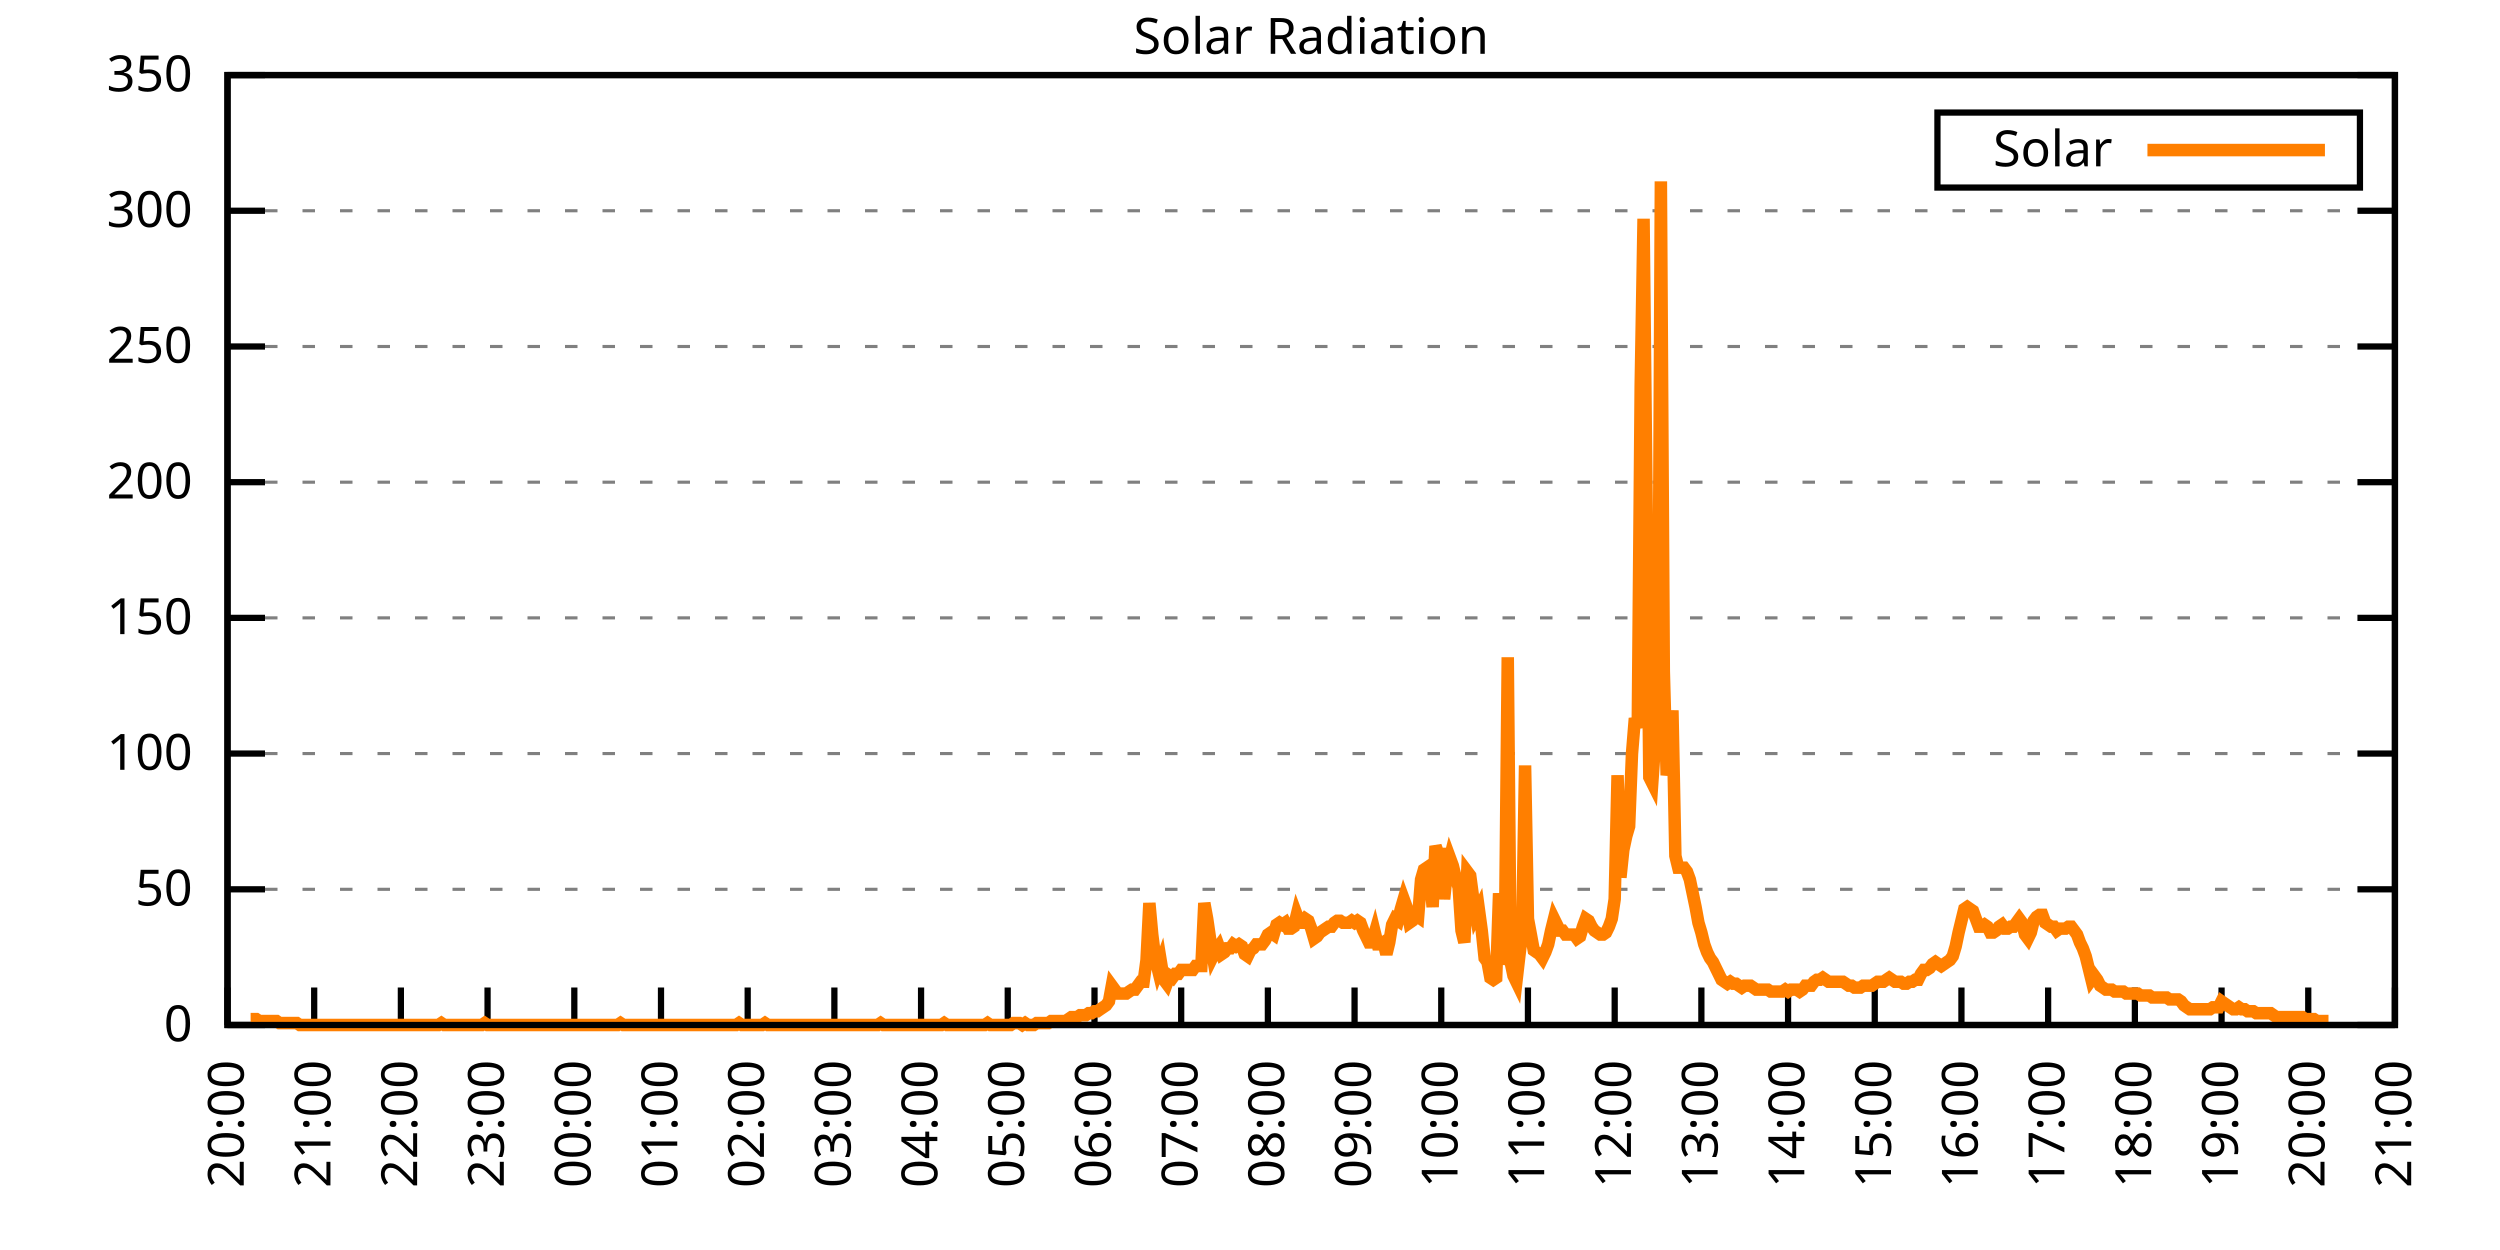
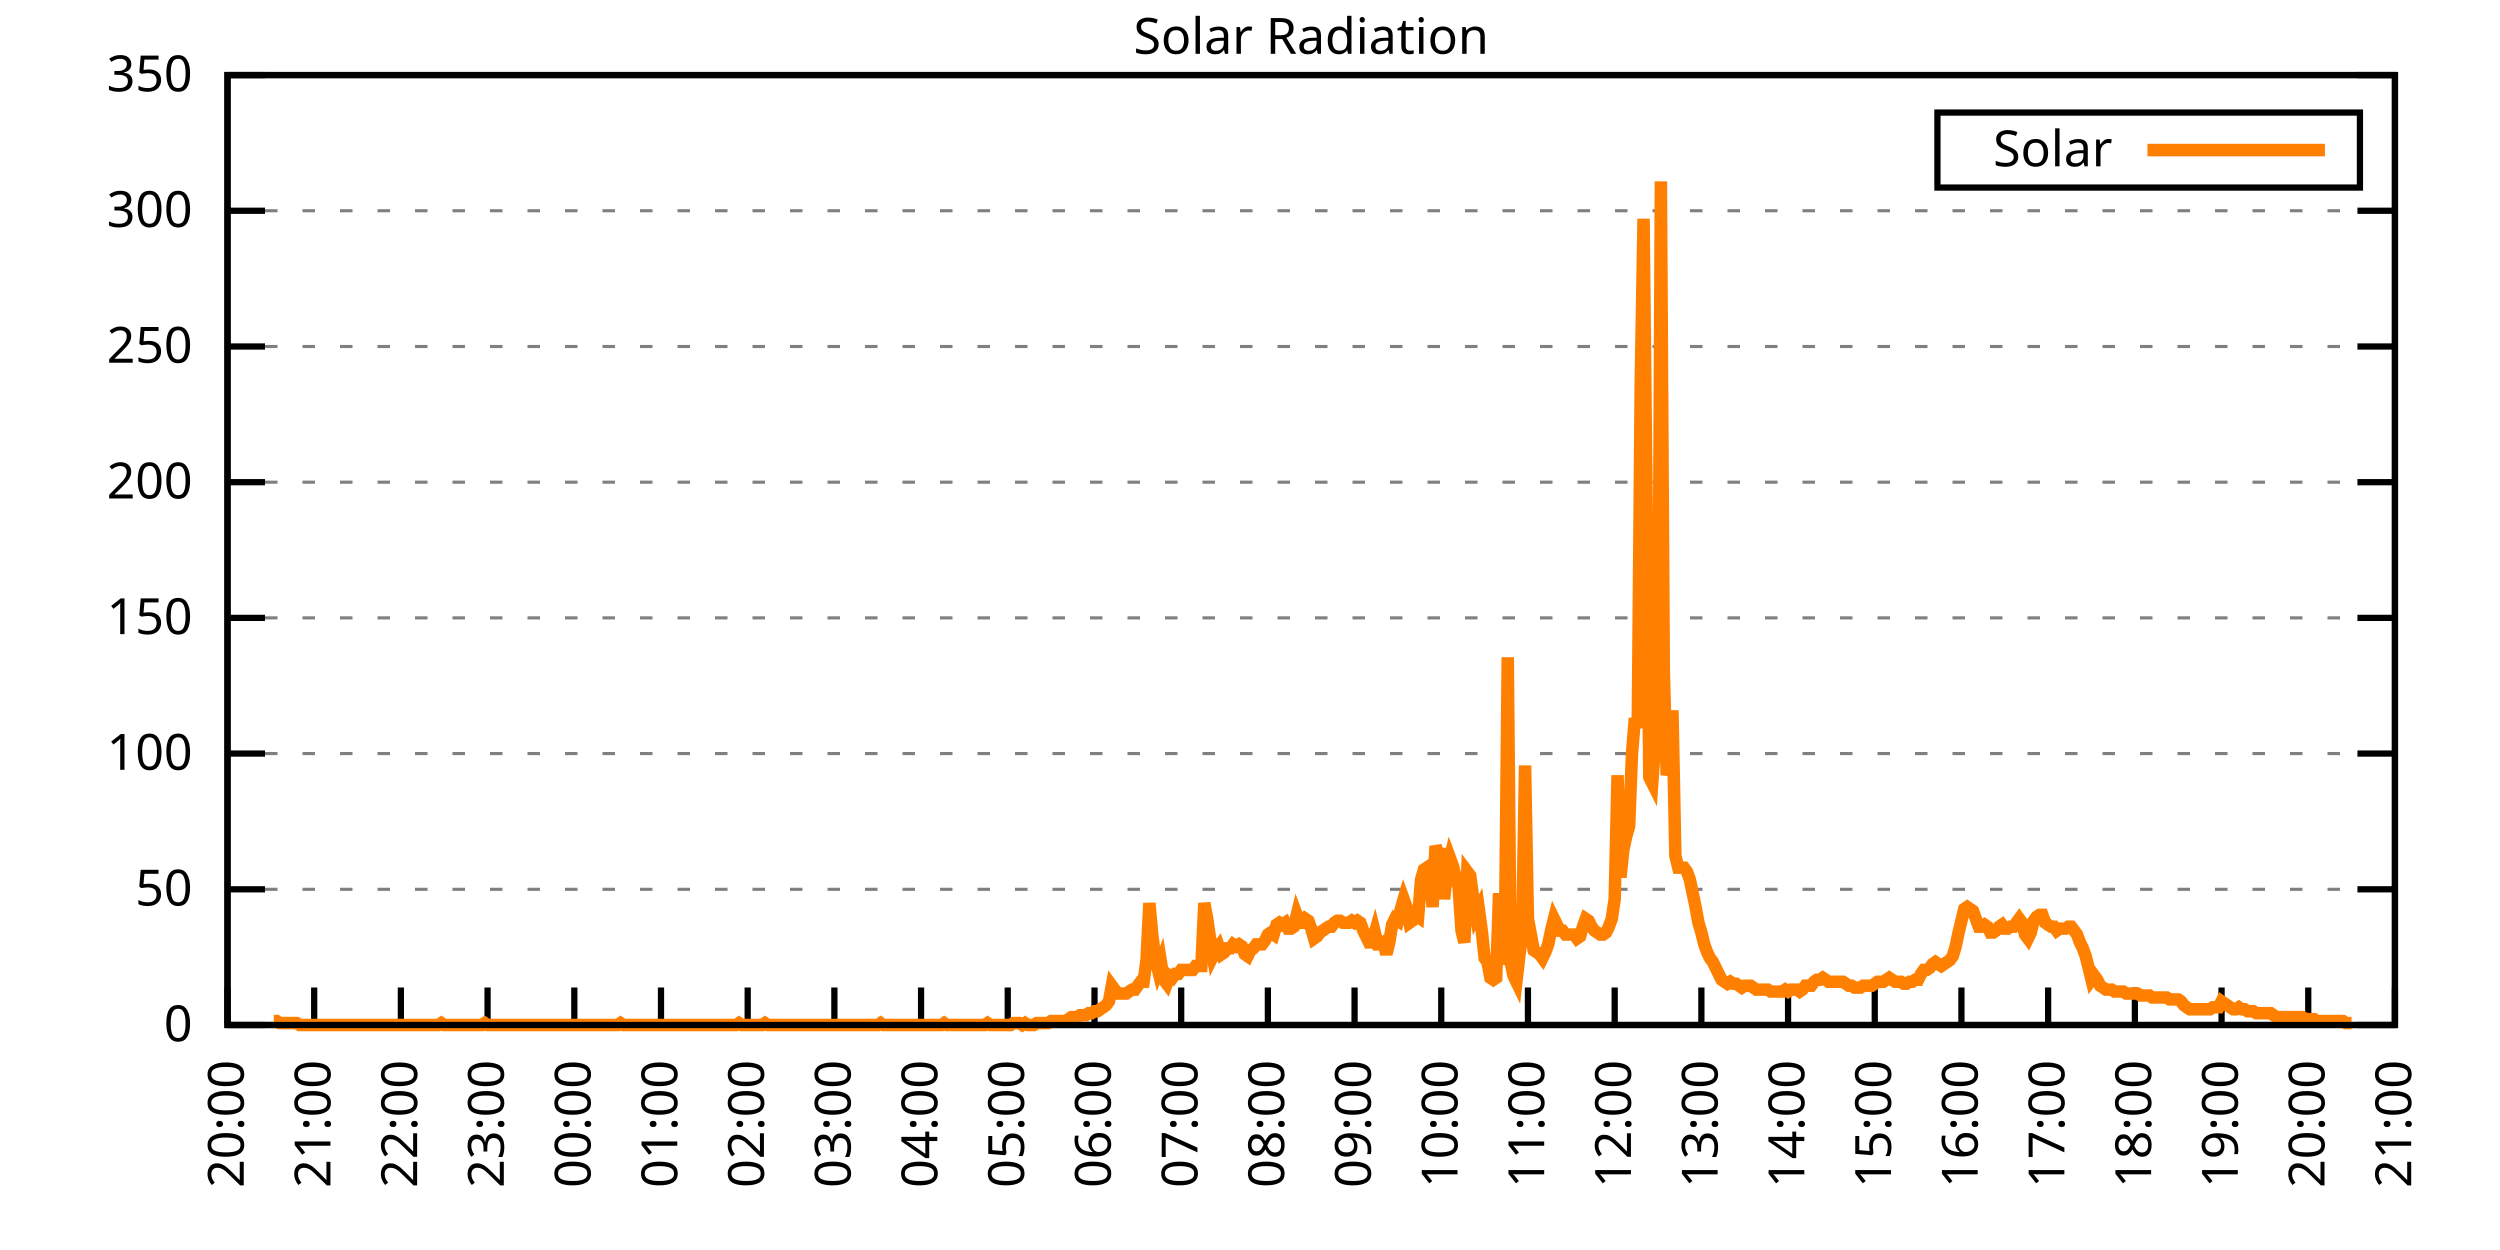
<svg xmlns="http://www.w3.org/2000/svg" xmlns:xlink="http://www.w3.org/1999/xlink" width="400" height="200" viewBox="0 0 400 200">
  <g id="gnuplot_canvas">
    <rect x="0" y="0" width="400" height="200" fill="none" />
    <defs>
      <circle id="gpDot" r="0.5" stroke-width="0.5" stroke="currentColor" />
      <path id="gpPt0" stroke-width="0.333" stroke="currentColor" d="M-1,0 h2 M0,-1 v2" />
      <path id="gpPt1" stroke-width="0.333" stroke="currentColor" d="M-1,-1 L1,1 M1,-1 L-1,1" />
      <path id="gpPt2" stroke-width="0.333" stroke="currentColor" d="M-1,0 L1,0 M0,-1 L0,1 M-1,-1 L1,1 M-1,1 L1,-1" />
      <rect id="gpPt3" stroke-width="0.333" stroke="currentColor" x="-1" y="-1" width="2" height="2" />
      <rect id="gpPt4" stroke-width="0.333" stroke="currentColor" fill="currentColor" x="-1" y="-1" width="2" height="2" />
      <circle id="gpPt5" stroke-width="0.333" stroke="currentColor" cx="0" cy="0" r="1" />
      <use xlink:href="#gpPt5" id="gpPt6" fill="currentColor" stroke="none" />
      <path id="gpPt7" stroke-width="0.333" stroke="currentColor" d="M0,-1.33 L-1.33,0.67 L1.33,0.67 z" />
      <use xlink:href="#gpPt7" id="gpPt8" fill="currentColor" stroke="none" />
      <use xlink:href="#gpPt7" id="gpPt9" stroke="currentColor" transform="rotate(180)" />
      <use xlink:href="#gpPt9" id="gpPt10" fill="currentColor" stroke="none" />
      <use xlink:href="#gpPt3" id="gpPt11" stroke="currentColor" transform="rotate(45)" />
      <use xlink:href="#gpPt11" id="gpPt12" fill="currentColor" stroke="none" />
      <path id="gpPt13" stroke-width="0.333" stroke="currentColor" d="M0,1.330 L1.265,0.411 L0.782,-1.067 L-0.782,-1.076 L-1.265,0.411 z" />
      <use xlink:href="#gpPt13" id="gpPt14" fill="currentColor" stroke="none" />
      <filter id="textbox" filterUnits="objectBoundingBox" x="0" y="0" height="1" width="1">
        <feFlood flood-color="white" flood-opacity="1" result="bgnd" />
        <feComposite in="SourceGraphic" in2="bgnd" operator="atop" />
      </filter>
      <filter id="greybox" filterUnits="objectBoundingBox" x="0" y="0" height="1" width="1">
        <feFlood flood-color="lightgrey" flood-opacity="1" result="grey" />
        <feComposite in="SourceGraphic" in2="grey" operator="atop" />
      </filter>
    </defs>
    <g fill="none" color="white" stroke="currentColor" stroke-width="1.00" stroke-linecap="butt" stroke-linejoin="miter">
</g>
    <g fill="none" color="black" stroke="currentColor" stroke-width="1.00" stroke-linecap="butt" stroke-linejoin="miter">
      <g stroke="none" shape-rendering="crispEdges">
        <polygon fill="rgb(255, 255, 255)" points="36.40,164.00 383.18,164.00 383.18,12.02 36.40,12.02 " />
      </g>
    </g>
    <g fill="none" color="black" stroke="currentColor" stroke-width="1.00" stroke-linecap="butt" stroke-linejoin="miter">
</g>
    <g fill="none" color="black" stroke="black" stroke-width="0.50" stroke-linecap="butt" stroke-linejoin="miter">
</g>
    <g fill="none" color="gray" stroke="currentColor" stroke-width="0.50" stroke-linecap="butt" stroke-linejoin="miter">
      <path stroke="gray" stroke-dasharray="2,4" class="gridline" d="M36.40,164.00 L383.19,164.00  " />
    </g>
    <g fill="none" color="gray" stroke="gray" stroke-width="1.00" stroke-linecap="butt" stroke-linejoin="miter">
</g>
    <g fill="none" color="black" stroke="currentColor" stroke-width="1.00" stroke-linecap="butt" stroke-linejoin="miter">
      <path stroke="black" d="M36.40,164.00 L42.40,164.00 M383.19,164.00 L377.19,164.00  " />
      <g transform="translate(30.80,166.60)" stroke="none" fill="black" font-family="Sans" font-size="8.00" text-anchor="end">
        <text>
          <tspan font-family="Sans"> 0</tspan>
        </text>
      </g>
    </g>
    <g fill="none" color="black" stroke="currentColor" stroke-width="1.00" stroke-linecap="butt" stroke-linejoin="miter">
</g>
    <g fill="none" color="black" stroke="black" stroke-width="0.50" stroke-linecap="butt" stroke-linejoin="miter">
</g>
    <g fill="none" color="gray" stroke="currentColor" stroke-width="0.50" stroke-linecap="butt" stroke-linejoin="miter">
      <path stroke="gray" stroke-dasharray="2,4" class="gridline" d="M36.40,142.29 L383.19,142.29  " />
    </g>
    <g fill="none" color="gray" stroke="gray" stroke-width="1.00" stroke-linecap="butt" stroke-linejoin="miter">
</g>
    <g fill="none" color="black" stroke="currentColor" stroke-width="1.00" stroke-linecap="butt" stroke-linejoin="miter">
      <path stroke="black" d="M36.40,142.29 L42.40,142.29 M383.19,142.29 L377.19,142.29  " />
      <g transform="translate(30.80,144.89)" stroke="none" fill="black" font-family="Sans" font-size="8.00" text-anchor="end">
        <text>
          <tspan font-family="Sans"> 50</tspan>
        </text>
      </g>
    </g>
    <g fill="none" color="black" stroke="currentColor" stroke-width="1.00" stroke-linecap="butt" stroke-linejoin="miter">
</g>
    <g fill="none" color="black" stroke="black" stroke-width="0.50" stroke-linecap="butt" stroke-linejoin="miter">
</g>
    <g fill="none" color="gray" stroke="currentColor" stroke-width="0.50" stroke-linecap="butt" stroke-linejoin="miter">
      <path stroke="gray" stroke-dasharray="2,4" class="gridline" d="M36.40,120.57 L383.19,120.57  " />
    </g>
    <g fill="none" color="gray" stroke="gray" stroke-width="1.00" stroke-linecap="butt" stroke-linejoin="miter">
</g>
    <g fill="none" color="black" stroke="currentColor" stroke-width="1.00" stroke-linecap="butt" stroke-linejoin="miter">
      <path stroke="black" d="M36.40,120.57 L42.40,120.57 M383.19,120.57 L377.19,120.57  " />
      <g transform="translate(30.80,123.17)" stroke="none" fill="black" font-family="Sans" font-size="8.00" text-anchor="end">
        <text>
          <tspan font-family="Sans"> 100</tspan>
        </text>
      </g>
    </g>
    <g fill="none" color="black" stroke="currentColor" stroke-width="1.00" stroke-linecap="butt" stroke-linejoin="miter">
</g>
    <g fill="none" color="black" stroke="black" stroke-width="0.50" stroke-linecap="butt" stroke-linejoin="miter">
</g>
    <g fill="none" color="gray" stroke="currentColor" stroke-width="0.50" stroke-linecap="butt" stroke-linejoin="miter">
      <path stroke="gray" stroke-dasharray="2,4" class="gridline" d="M36.40,98.86 L383.19,98.86  " />
    </g>
    <g fill="none" color="gray" stroke="gray" stroke-width="1.00" stroke-linecap="butt" stroke-linejoin="miter">
</g>
    <g fill="none" color="black" stroke="currentColor" stroke-width="1.00" stroke-linecap="butt" stroke-linejoin="miter">
      <path stroke="black" d="M36.40,98.86 L42.40,98.86 M383.19,98.86 L377.19,98.86  " />
      <g transform="translate(30.80,101.46)" stroke="none" fill="black" font-family="Sans" font-size="8.00" text-anchor="end">
        <text>
          <tspan font-family="Sans"> 150</tspan>
        </text>
      </g>
    </g>
    <g fill="none" color="black" stroke="currentColor" stroke-width="1.00" stroke-linecap="butt" stroke-linejoin="miter">
</g>
    <g fill="none" color="black" stroke="black" stroke-width="0.50" stroke-linecap="butt" stroke-linejoin="miter">
</g>
    <g fill="none" color="gray" stroke="currentColor" stroke-width="0.50" stroke-linecap="butt" stroke-linejoin="miter">
      <path stroke="gray" stroke-dasharray="2,4" class="gridline" d="M36.40,77.15 L383.19,77.15  " />
    </g>
    <g fill="none" color="gray" stroke="gray" stroke-width="1.00" stroke-linecap="butt" stroke-linejoin="miter">
</g>
    <g fill="none" color="black" stroke="currentColor" stroke-width="1.00" stroke-linecap="butt" stroke-linejoin="miter">
      <path stroke="black" d="M36.40,77.15 L42.40,77.15 M383.19,77.15 L377.19,77.15  " />
      <g transform="translate(30.80,79.75)" stroke="none" fill="black" font-family="Sans" font-size="8.00" text-anchor="end">
        <text>
          <tspan font-family="Sans"> 200</tspan>
        </text>
      </g>
    </g>
    <g fill="none" color="black" stroke="currentColor" stroke-width="1.00" stroke-linecap="butt" stroke-linejoin="miter">
</g>
    <g fill="none" color="black" stroke="black" stroke-width="0.50" stroke-linecap="butt" stroke-linejoin="miter">
</g>
    <g fill="none" color="gray" stroke="currentColor" stroke-width="0.50" stroke-linecap="butt" stroke-linejoin="miter">
      <path stroke="gray" stroke-dasharray="2,4" class="gridline" d="M36.40,55.44 L383.19,55.44  " />
    </g>
    <g fill="none" color="gray" stroke="gray" stroke-width="1.00" stroke-linecap="butt" stroke-linejoin="miter">
</g>
    <g fill="none" color="black" stroke="currentColor" stroke-width="1.00" stroke-linecap="butt" stroke-linejoin="miter">
      <path stroke="black" d="M36.40,55.44 L42.40,55.44 M383.19,55.44 L377.19,55.44  " />
      <g transform="translate(30.80,58.04)" stroke="none" fill="black" font-family="Sans" font-size="8.00" text-anchor="end">
        <text>
          <tspan font-family="Sans"> 250</tspan>
        </text>
      </g>
    </g>
    <g fill="none" color="black" stroke="currentColor" stroke-width="1.00" stroke-linecap="butt" stroke-linejoin="miter">
</g>
    <g fill="none" color="black" stroke="black" stroke-width="0.50" stroke-linecap="butt" stroke-linejoin="miter">
</g>
    <g fill="none" color="gray" stroke="currentColor" stroke-width="0.50" stroke-linecap="butt" stroke-linejoin="miter">
      <path stroke="gray" stroke-dasharray="2,4" class="gridline" d="M36.40,33.72 L383.19,33.72  " />
    </g>
    <g fill="none" color="gray" stroke="gray" stroke-width="1.00" stroke-linecap="butt" stroke-linejoin="miter">
</g>
    <g fill="none" color="black" stroke="currentColor" stroke-width="1.00" stroke-linecap="butt" stroke-linejoin="miter">
      <path stroke="black" d="M36.40,33.72 L42.40,33.72 M383.19,33.72 L377.19,33.72  " />
      <g transform="translate(30.80,36.32)" stroke="none" fill="black" font-family="Sans" font-size="8.00" text-anchor="end">
        <text>
          <tspan font-family="Sans"> 300</tspan>
        </text>
      </g>
    </g>
    <g fill="none" color="black" stroke="currentColor" stroke-width="1.00" stroke-linecap="butt" stroke-linejoin="miter">
</g>
    <g fill="none" color="black" stroke="black" stroke-width="0.50" stroke-linecap="butt" stroke-linejoin="miter">
</g>
    <g fill="none" color="gray" stroke="currentColor" stroke-width="0.50" stroke-linecap="butt" stroke-linejoin="miter">
      <path stroke="gray" stroke-dasharray="2,4" class="gridline" d="M36.40,12.01 L383.19,12.01  " />
    </g>
    <g fill="none" color="gray" stroke="gray" stroke-width="1.00" stroke-linecap="butt" stroke-linejoin="miter">
</g>
    <g fill="none" color="black" stroke="currentColor" stroke-width="1.00" stroke-linecap="butt" stroke-linejoin="miter">
      <path stroke="black" d="M36.40,12.01 L42.40,12.01 M383.19,12.01 L377.19,12.01  " />
      <g transform="translate(30.80,14.61)" stroke="none" fill="black" font-family="Sans" font-size="8.00" text-anchor="end">
        <text>
          <tspan font-family="Sans"> 350</tspan>
        </text>
      </g>
    </g>
    <g fill="none" color="black" stroke="currentColor" stroke-width="1.00" stroke-linecap="butt" stroke-linejoin="miter">
      <path stroke="black" d="M36.40,164.00 L36.40,158.00  " />
      <g transform="translate(39.00,169.60) rotate(270.00)" stroke="none" fill="black" font-family="Sans" font-size="8.00" text-anchor="end">
        <text>
          <tspan font-family="Sans">20:00</tspan>
        </text>
      </g>
    </g>
    <g fill="none" color="black" stroke="currentColor" stroke-width="1.00" stroke-linecap="butt" stroke-linejoin="miter">
      <path stroke="black" d="M50.27,164.00 L50.27,158.00  " />
      <g transform="translate(52.87,169.60) rotate(270.00)" stroke="none" fill="black" font-family="Sans" font-size="8.00" text-anchor="end">
        <text>
          <tspan font-family="Sans">21:00</tspan>
        </text>
      </g>
    </g>
    <g fill="none" color="black" stroke="currentColor" stroke-width="1.00" stroke-linecap="butt" stroke-linejoin="miter">
      <path stroke="black" d="M64.14,164.00 L64.14,158.00  " />
      <g transform="translate(66.74,169.60) rotate(270.00)" stroke="none" fill="black" font-family="Sans" font-size="8.00" text-anchor="end">
        <text>
          <tspan font-family="Sans">22:00</tspan>
        </text>
      </g>
    </g>
    <g fill="none" color="black" stroke="currentColor" stroke-width="1.00" stroke-linecap="butt" stroke-linejoin="miter">
      <path stroke="black" d="M78.01,164.00 L78.01,158.00  " />
      <g transform="translate(80.61,169.60) rotate(270.00)" stroke="none" fill="black" font-family="Sans" font-size="8.00" text-anchor="end">
        <text>
          <tspan font-family="Sans">23:00</tspan>
        </text>
      </g>
    </g>
    <g fill="none" color="black" stroke="currentColor" stroke-width="1.00" stroke-linecap="butt" stroke-linejoin="miter">
      <path stroke="black" d="M91.89,164.00 L91.89,158.00  " />
      <g transform="translate(94.49,169.60) rotate(270.00)" stroke="none" fill="black" font-family="Sans" font-size="8.00" text-anchor="end">
        <text>
          <tspan font-family="Sans">00:00</tspan>
        </text>
      </g>
    </g>
    <g fill="none" color="black" stroke="currentColor" stroke-width="1.00" stroke-linecap="butt" stroke-linejoin="miter">
      <path stroke="black" d="M105.76,164.00 L105.76,158.00  " />
      <g transform="translate(108.36,169.60) rotate(270.00)" stroke="none" fill="black" font-family="Sans" font-size="8.00" text-anchor="end">
        <text>
          <tspan font-family="Sans">01:00</tspan>
        </text>
      </g>
    </g>
    <g fill="none" color="black" stroke="currentColor" stroke-width="1.00" stroke-linecap="butt" stroke-linejoin="miter">
      <path stroke="black" d="M119.63,164.00 L119.63,158.00  " />
      <g transform="translate(122.23,169.60) rotate(270.00)" stroke="none" fill="black" font-family="Sans" font-size="8.00" text-anchor="end">
        <text>
          <tspan font-family="Sans">02:00</tspan>
        </text>
      </g>
    </g>
    <g fill="none" color="black" stroke="currentColor" stroke-width="1.00" stroke-linecap="butt" stroke-linejoin="miter">
      <path stroke="black" d="M133.50,164.00 L133.50,158.00  " />
      <g transform="translate(136.10,169.60) rotate(270.00)" stroke="none" fill="black" font-family="Sans" font-size="8.00" text-anchor="end">
        <text>
          <tspan font-family="Sans">03:00</tspan>
        </text>
      </g>
    </g>
    <g fill="none" color="black" stroke="currentColor" stroke-width="1.00" stroke-linecap="butt" stroke-linejoin="miter">
      <path stroke="black" d="M147.37,164.00 L147.37,158.00  " />
      <g transform="translate(149.97,169.60) rotate(270.00)" stroke="none" fill="black" font-family="Sans" font-size="8.00" text-anchor="end">
        <text>
          <tspan font-family="Sans">04:00</tspan>
        </text>
      </g>
    </g>
    <g fill="none" color="black" stroke="currentColor" stroke-width="1.00" stroke-linecap="butt" stroke-linejoin="miter">
      <path stroke="black" d="M161.24,164.00 L161.24,158.00  " />
      <g transform="translate(163.84,169.60) rotate(270.00)" stroke="none" fill="black" font-family="Sans" font-size="8.00" text-anchor="end">
        <text>
          <tspan font-family="Sans">05:00</tspan>
        </text>
      </g>
    </g>
    <g fill="none" color="black" stroke="currentColor" stroke-width="1.00" stroke-linecap="butt" stroke-linejoin="miter">
      <path stroke="black" d="M175.12,164.00 L175.12,158.00  " />
      <g transform="translate(177.72,169.60) rotate(270.00)" stroke="none" fill="black" font-family="Sans" font-size="8.00" text-anchor="end">
        <text>
          <tspan font-family="Sans">06:00</tspan>
        </text>
      </g>
    </g>
    <g fill="none" color="black" stroke="currentColor" stroke-width="1.00" stroke-linecap="butt" stroke-linejoin="miter">
      <path stroke="black" d="M188.99,164.00 L188.99,158.00  " />
      <g transform="translate(191.59,169.60) rotate(270.00)" stroke="none" fill="black" font-family="Sans" font-size="8.00" text-anchor="end">
        <text>
          <tspan font-family="Sans">07:00</tspan>
        </text>
      </g>
    </g>
    <g fill="none" color="black" stroke="currentColor" stroke-width="1.00" stroke-linecap="butt" stroke-linejoin="miter">
      <path stroke="black" d="M202.86,164.00 L202.86,158.00  " />
      <g transform="translate(205.46,169.60) rotate(270.00)" stroke="none" fill="black" font-family="Sans" font-size="8.00" text-anchor="end">
        <text>
          <tspan font-family="Sans">08:00</tspan>
        </text>
      </g>
    </g>
    <g fill="none" color="black" stroke="currentColor" stroke-width="1.00" stroke-linecap="butt" stroke-linejoin="miter">
      <path stroke="black" d="M216.73,164.00 L216.73,158.00  " />
      <g transform="translate(219.33,169.60) rotate(270.00)" stroke="none" fill="black" font-family="Sans" font-size="8.00" text-anchor="end">
        <text>
          <tspan font-family="Sans">09:00</tspan>
        </text>
      </g>
    </g>
    <g fill="none" color="black" stroke="currentColor" stroke-width="1.00" stroke-linecap="butt" stroke-linejoin="miter">
      <path stroke="black" d="M230.60,164.00 L230.60,158.00  " />
      <g transform="translate(233.20,169.60) rotate(270.00)" stroke="none" fill="black" font-family="Sans" font-size="8.00" text-anchor="end">
        <text>
          <tspan font-family="Sans">10:00</tspan>
        </text>
      </g>
    </g>
    <g fill="none" color="black" stroke="currentColor" stroke-width="1.00" stroke-linecap="butt" stroke-linejoin="miter">
      <path stroke="black" d="M244.47,164.00 L244.47,158.00  " />
      <g transform="translate(247.07,169.60) rotate(270.00)" stroke="none" fill="black" font-family="Sans" font-size="8.00" text-anchor="end">
        <text>
          <tspan font-family="Sans">11:00</tspan>
        </text>
      </g>
    </g>
    <g fill="none" color="black" stroke="currentColor" stroke-width="1.00" stroke-linecap="butt" stroke-linejoin="miter">
      <path stroke="black" d="M258.35,164.00 L258.35,158.00  " />
      <g transform="translate(260.95,169.60) rotate(270.00)" stroke="none" fill="black" font-family="Sans" font-size="8.00" text-anchor="end">
        <text>
          <tspan font-family="Sans">12:00</tspan>
        </text>
      </g>
    </g>
    <g fill="none" color="black" stroke="currentColor" stroke-width="1.00" stroke-linecap="butt" stroke-linejoin="miter">
      <path stroke="black" d="M272.22,164.00 L272.22,158.00  " />
      <g transform="translate(274.82,169.60) rotate(270.00)" stroke="none" fill="black" font-family="Sans" font-size="8.00" text-anchor="end">
        <text>
          <tspan font-family="Sans">13:00</tspan>
        </text>
      </g>
    </g>
    <g fill="none" color="black" stroke="currentColor" stroke-width="1.00" stroke-linecap="butt" stroke-linejoin="miter">
      <path stroke="black" d="M286.09,164.00 L286.09,158.00  " />
      <g transform="translate(288.69,169.60) rotate(270.00)" stroke="none" fill="black" font-family="Sans" font-size="8.00" text-anchor="end">
        <text>
          <tspan font-family="Sans">14:00</tspan>
        </text>
      </g>
    </g>
    <g fill="none" color="black" stroke="currentColor" stroke-width="1.00" stroke-linecap="butt" stroke-linejoin="miter">
      <path stroke="black" d="M299.96,164.00 L299.96,158.00  " />
      <g transform="translate(302.56,169.60) rotate(270.00)" stroke="none" fill="black" font-family="Sans" font-size="8.00" text-anchor="end">
        <text>
          <tspan font-family="Sans">15:00</tspan>
        </text>
      </g>
    </g>
    <g fill="none" color="black" stroke="currentColor" stroke-width="1.00" stroke-linecap="butt" stroke-linejoin="miter">
      <path stroke="black" d="M313.83,164.00 L313.83,158.00  " />
      <g transform="translate(316.43,169.60) rotate(270.00)" stroke="none" fill="black" font-family="Sans" font-size="8.00" text-anchor="end">
        <text>
          <tspan font-family="Sans">16:00</tspan>
        </text>
      </g>
    </g>
    <g fill="none" color="black" stroke="currentColor" stroke-width="1.00" stroke-linecap="butt" stroke-linejoin="miter">
      <path stroke="black" d="M327.70,164.00 L327.70,158.00  " />
      <g transform="translate(330.30,169.60) rotate(270.00)" stroke="none" fill="black" font-family="Sans" font-size="8.00" text-anchor="end">
        <text>
          <tspan font-family="Sans">17:00</tspan>
        </text>
      </g>
    </g>
    <g fill="none" color="black" stroke="currentColor" stroke-width="1.00" stroke-linecap="butt" stroke-linejoin="miter">
      <path stroke="black" d="M341.58,164.00 L341.58,158.00  " />
      <g transform="translate(344.18,169.60) rotate(270.00)" stroke="none" fill="black" font-family="Sans" font-size="8.00" text-anchor="end">
        <text>
          <tspan font-family="Sans">18:00</tspan>
        </text>
      </g>
    </g>
    <g fill="none" color="black" stroke="currentColor" stroke-width="1.00" stroke-linecap="butt" stroke-linejoin="miter">
      <path stroke="black" d="M355.45,164.00 L355.45,158.00  " />
      <g transform="translate(358.05,169.60) rotate(270.00)" stroke="none" fill="black" font-family="Sans" font-size="8.00" text-anchor="end">
        <text>
          <tspan font-family="Sans">19:00</tspan>
        </text>
      </g>
    </g>
    <g fill="none" color="black" stroke="currentColor" stroke-width="1.00" stroke-linecap="butt" stroke-linejoin="miter">
      <path stroke="black" d="M369.32,164.00 L369.32,158.00  " />
      <g transform="translate(371.92,169.60) rotate(270.00)" stroke="none" fill="black" font-family="Sans" font-size="8.00" text-anchor="end">
        <text>
          <tspan font-family="Sans">20:00</tspan>
        </text>
      </g>
    </g>
    <g fill="none" color="black" stroke="currentColor" stroke-width="1.00" stroke-linecap="butt" stroke-linejoin="miter">
      <path stroke="black" d="M383.19,164.00 L383.19,158.00  " />
      <g transform="translate(385.79,169.60) rotate(270.00)" stroke="none" fill="black" font-family="Sans" font-size="8.00" text-anchor="end">
        <text>
          <tspan font-family="Sans">21:00</tspan>
        </text>
      </g>
    </g>
    <g fill="none" color="black" stroke="currentColor" stroke-width="1.00" stroke-linecap="butt" stroke-linejoin="miter">
</g>
    <g fill="none" color="black" stroke="currentColor" stroke-width="1.00" stroke-linecap="butt" stroke-linejoin="miter">
      <path stroke="black" d="M36.40,12.01 L36.40,164.00 L383.19,164.00 L383.19,12.01 L36.40,12.01 Z  " />
    </g>
    <g fill="none" color="black" stroke="currentColor" stroke-width="1.00" stroke-linecap="butt" stroke-linejoin="miter">
</g>
    <g fill="none" color="black" stroke="currentColor" stroke-width="1.00" stroke-linecap="butt" stroke-linejoin="miter">
      <path stroke="black" d="M309.99,30.01 L309.99,18.01 L377.59,18.01 L377.59,30.01 L309.99,30.01 Z  " />
    </g>
    <g id="Solar_Radiation_plot_1">
      <g fill="none" color="white" stroke="black" stroke-width="2.00" stroke-linecap="butt" stroke-linejoin="miter">
</g>
      <g fill="none" color="black" stroke="currentColor" stroke-width="2.00" stroke-linecap="butt" stroke-linejoin="miter">
        <g transform="translate(337.99,26.61)" stroke="none" fill="black" font-family="Sans" font-size="8.00" text-anchor="end">
          <text>
            <tspan font-family="Sans">Solar</tspan>
          </text>
        </g>
      </g>
      <g fill="none" color="black" stroke="currentColor" stroke-width="2.00" stroke-linecap="butt" stroke-linejoin="miter">
-         <path stroke="rgb(255, 127,   0)" d="M343.59,24.01 L371.99,24.01 M40.10,163.06 L40.56,163.06 L41.02,163.06 L41.49,163.37 L41.95,163.37 L42.41,163.37   L42.87,163.37 L43.34,163.37 L43.80,163.37 L44.26,163.37 L44.72,163.69 L45.19,163.69 L45.65,163.69 L46.11,163.69   L46.57,163.69 L47.03,163.69 L47.50,163.69 L47.96,164.00 L48.42,164.00 L48.88,164.00 L49.35,164.00 L49.81,164.00   L50.27,164.00 L50.73,164.00 L51.20,164.00 L51.66,164.00 L52.12,164.00 L52.58,164.00 L53.05,164.00 L53.51,164.00   L53.97,164.00 L54.43,164.00 L54.90,164.00 L55.36,164.00 L55.82,164.00 L56.28,164.00 L56.75,164.00 L57.21,164.00   L57.67,164.00 L58.13,164.00 L58.59,164.00 L59.06,164.00 L59.52,164.00 L59.98,164.00 L60.44,164.00 L60.91,164.00   L61.37,164.00 L61.83,164.00 L62.29,164.00 L62.76,164.00 L63.22,164.00 L63.68,164.00 L64.14,164.00 L64.61,164.00   L65.07,164.00 L65.53,164.00 L65.99,164.00 L66.46,164.00 L66.92,164.00 L67.38,164.00 L67.84,164.00 L68.30,164.00   L68.77,164.00 L69.23,164.00 L69.69,164.00 L70.15,164.00 L70.62,163.69 L71.08,164.00 L71.54,164.00 L72.00,164.00   L72.47,164.00 L72.93,164.00 L73.39,164.00 L73.85,164.00 L74.32,164.00 L74.78,164.00 L75.24,164.00 L75.70,164.00   L76.17,164.00 L76.63,164.00 L77.09,164.00 L77.55,163.69 L78.01,164.00 L78.48,164.00 L78.94,164.00 L79.40,164.00   L79.86,164.00 L80.33,164.00 L80.79,164.00 L81.25,164.00 L81.71,164.00 L82.18,164.00 L82.64,164.00 L83.10,164.00   L83.56,164.00 L84.03,164.00 L84.49,164.00 L84.95,164.00 L85.41,164.00 L85.88,164.00 L86.34,164.00 L86.80,164.00   L87.26,164.00 L87.72,164.00 L88.19,164.00 L88.65,164.00 L89.11,164.00 L89.57,164.00 L90.04,164.00 L90.50,164.00   L90.96,164.00 L91.42,164.00 L91.89,164.00 L92.35,164.00 L92.81,164.00 L93.27,164.00 L93.74,164.00 L94.20,164.00   L94.66,164.00 L95.12,164.00 L95.59,164.00 L96.05,164.00 L96.51,164.00 L96.97,164.00 L97.44,164.00 L97.90,164.00   L98.36,164.00 L98.82,164.00 L99.28,163.69 L99.75,164.00 L100.21,164.00 L100.67,164.00 L101.13,164.00 L101.60,164.00   L102.06,164.00 L102.52,164.00 L102.98,164.00 L103.45,164.00 L103.91,164.00 L104.37,164.00 L104.83,164.00 L105.30,164.00   L105.76,164.00 L106.22,164.00 L106.68,164.00 L107.15,164.00 L107.61,164.00 L108.07,164.00 L108.53,164.00 L108.99,164.00   L109.46,164.00 L109.92,164.00 L110.38,164.00 L110.84,164.00 L111.31,164.00 L111.77,164.00 L112.23,164.00 L112.69,164.00   L113.16,164.00 L113.62,164.00 L114.08,164.00 L114.54,164.00 L115.01,164.00 L115.47,164.00 L115.93,164.00 L116.39,164.00   L116.86,164.00 L117.32,164.00 L117.78,164.00 L118.24,163.69 L118.70,164.00 L119.17,164.00 L119.63,164.00 L120.09,164.00   L120.55,164.00 L121.02,164.00 L121.48,164.00 L121.94,164.00 L122.40,163.69 L122.87,164.00 L123.33,164.00 L123.79,164.00   L124.25,164.00 L124.72,164.00 L125.18,164.00 L125.64,164.00 L126.10,164.00 L126.57,164.00 L127.03,164.00 L127.49,164.00   L127.95,164.00 L128.41,164.00 L128.88,164.00 L129.34,164.00 L129.80,164.00 L130.26,164.00 L130.73,164.00 L131.19,164.00   L131.65,164.00 L132.11,164.00 L132.58,164.00 L133.04,164.00 L133.50,164.00 L133.96,164.00 L134.43,164.00 L134.89,164.00   L135.35,164.00 L135.81,164.00 L136.28,164.00 L136.74,164.00 L137.20,164.00 L137.66,164.00 L138.13,164.00 L138.59,164.00   L139.05,164.00 L139.51,164.00 L139.97,164.00 L140.44,164.00 L140.90,163.69 L141.36,164.00 L141.82,164.00 L142.29,164.00   L142.75,164.00 L143.21,164.00 L143.67,164.00 L144.14,164.00 L144.60,164.00 L145.06,164.00 L145.52,164.00 L145.99,164.00   L146.45,164.00 L146.91,164.00 L147.37,164.00 L147.84,164.00 L148.30,164.00 L148.76,164.00 L149.22,164.00 L149.68,164.00   L150.15,164.00 L150.61,164.00 L151.07,163.69 L151.53,164.00 L152.00,164.00 L152.46,164.00 L152.92,164.00 L153.38,164.00   L153.85,164.00 L154.31,164.00 L154.77,164.00 L155.23,164.00 L155.70,164.00 L156.16,164.00 L156.62,164.00 L157.08,164.00   L157.55,164.00 L158.01,163.69 L158.47,164.00 L158.93,164.00 L159.39,164.00 L159.86,164.00 L160.32,164.00 L160.78,164.00   L161.24,164.00 L161.71,164.00 L162.17,163.69 L162.63,163.69 L163.09,163.69 L163.56,164.00 L164.02,163.69 L164.48,164.00   L164.94,164.00 L165.41,164.00 L165.87,163.69 L166.33,163.69 L166.79,163.69 L167.26,163.69 L167.72,163.69 L168.18,163.37   L168.64,163.37 L169.10,163.37 L169.57,163.37 L170.03,163.37 L170.49,163.37 L170.95,163.06 L171.42,162.74 L171.88,162.74   L172.34,162.74 L172.80,162.43 L173.27,162.43 L173.73,162.43 L174.19,162.11 L174.65,162.11 L175.12,161.80 L175.58,161.80   L176.04,161.48 L176.50,161.17 L176.97,160.85 L177.43,160.22 L177.89,157.71 L178.35,158.34 L178.82,158.97 L179.28,158.97   L179.74,158.97 L180.20,158.97 L180.66,158.65 L181.13,158.34 L181.59,158.34 L182.05,157.71 L182.51,157.08 L182.98,157.08   L183.44,153.62 L183.90,144.49 L184.36,149.53 L184.83,153.30 L185.29,155.19 L185.75,153.93 L186.21,156.76 L186.68,157.39   L187.14,156.13 L187.60,156.45 L188.06,155.82 L188.53,155.82 L188.99,155.19 L189.45,155.19 L189.91,155.19 L190.37,155.19   L190.84,155.19 L191.30,154.56 L191.76,154.56 L192.22,154.56 L192.69,144.49 L193.15,147.01 L193.61,150.16 L194.07,152.99   L194.54,152.04 L195.00,151.41 L195.46,152.67 L195.92,152.36 L196.39,151.73 L196.85,151.73 L197.31,151.10 L197.77,151.41   L198.24,151.10 L198.70,151.41 L199.16,152.67 L199.62,152.99 L200.08,152.04 L200.55,151.73 L201.01,151.10 L201.47,151.10   L201.93,151.10 L202.40,150.47 L202.86,149.53 L203.32,149.21 L203.78,149.53 L204.25,147.95 L204.71,147.64 L205.17,147.95   L205.63,147.64 L206.10,148.58 L206.56,148.58 L207.02,148.27 L207.48,146.38 L207.95,147.64 L208.41,147.64 L208.87,147.01   L209.33,147.32 L209.80,148.58 L210.26,150.16 L210.72,149.84 L211.18,149.21 L211.64,148.90 L212.11,148.58 L212.57,148.27   L213.03,148.27 L213.49,147.64 L213.96,147.32 L214.42,147.32 L214.88,147.64 L215.34,147.64 L215.81,147.64 L216.27,147.32   L216.73,147.64 L217.19,147.32 L217.66,147.64 L218.12,148.90 L218.58,149.84 L219.04,150.79 L219.51,150.79 L219.97,149.21   L220.43,151.10 L220.89,151.10 L221.35,150.79 L221.82,152.67 L222.28,150.79 L222.74,147.95 L223.20,147.01 L223.67,147.32   L224.13,145.44 L224.59,143.86 L225.05,145.12 L225.52,147.64 L225.98,147.32 L226.44,146.38 L226.90,146.70 L227.37,140.72   L227.83,139.14 L228.29,138.83 L228.75,139.77 L229.22,145.12 L229.68,135.37 L230.14,136.63 L230.60,136.63 L231.06,143.86   L231.53,139.14 L231.99,137.26 L232.45,138.51 L232.91,140.40 L233.38,141.98 L233.84,148.90 L234.30,150.79 L234.76,139.46   L235.23,140.09 L235.69,143.55 L236.15,146.38 L236.61,145.44 L237.08,148.90 L237.54,153.30 L238.00,153.93 L238.46,156.45   L238.93,156.76 L239.39,156.45 L239.85,142.92 L240.31,154.25 L240.77,152.36 L241.24,105.16 L241.70,153.93 L242.16,156.13   L242.62,157.08 L243.09,152.99 L243.55,149.21 L244.01,122.47 L244.47,147.01 L244.94,149.53 L245.40,152.04 L245.86,152.36   L246.32,152.67 L246.79,153.30 L247.25,152.36 L247.71,151.10 L248.17,148.90 L248.64,147.01 L249.10,147.95 L249.56,148.90   L250.02,148.90 L250.49,149.53 L250.95,149.53 L251.41,149.53 L251.87,149.53 L252.33,150.16 L252.80,149.84 L253.26,148.27   L253.72,147.01 L254.18,147.32 L254.65,148.27 L255.11,148.90 L255.57,149.21 L256.03,149.53 L256.50,149.53 L256.96,149.21   L257.42,148.27 L257.88,147.01 L258.35,143.86 L258.81,124.04 L259.27,140.40 L259.73,136.00 L260.20,133.79 L260.66,132.22   L261.12,120.58 L261.58,114.92 L262.04,116.49 L262.51,61.74 L262.97,35.00 L263.43,78.42 L263.89,124.36 L264.36,125.30   L264.82,118.69 L265.28,119.32 L265.74,29.02 L266.21,107.37 L266.67,124.04 L267.13,121.52 L267.59,113.66 L268.06,136.94   L268.52,138.83 L268.98,138.83 L269.44,138.83 L269.91,139.46 L270.37,140.72 L270.83,142.92 L271.29,145.12 L271.75,147.64   L272.22,149.21 L272.68,151.10 L273.14,152.36 L273.60,153.30 L274.07,153.93 L274.53,154.88 L274.99,155.82 L275.45,156.76   L275.92,157.08 L276.38,157.39 L276.84,157.08 L277.30,157.39 L277.77,157.39 L278.23,157.71 L278.69,158.02 L279.15,157.71   L279.62,157.71 L280.08,157.71 L280.54,158.02 L281.00,158.34 L281.46,158.34 L281.93,158.34 L282.39,158.34 L282.85,158.34   L283.31,158.65 L283.78,158.65 L284.24,158.65 L284.70,158.65 L285.16,158.65 L285.63,158.34 L286.09,158.65 L286.55,158.34   L287.01,158.34 L287.48,158.34 L287.94,158.65 L288.40,158.34 L288.86,157.71 L289.33,157.71 L289.79,157.71 L290.25,157.08   L290.71,156.76 L291.18,156.76 L291.64,156.45 L292.10,156.76 L292.56,157.08 L293.02,157.08 L293.49,157.08 L293.95,157.08   L294.41,157.08 L294.87,157.08 L295.34,157.39 L295.80,157.71 L296.26,157.71 L296.72,158.02 L297.19,158.02 L297.65,158.02   L298.11,157.71 L298.57,157.71 L299.04,157.71 L299.50,157.71 L299.96,157.39 L300.42,157.08 L300.89,157.08 L301.35,157.08   L301.81,156.76 L302.27,156.45 L302.73,156.76 L303.20,157.08 L303.66,157.08 L304.12,157.08 L304.58,157.39 L305.05,157.39   L305.51,157.08 L305.97,157.08 L306.43,156.76 L306.90,156.76 L307.36,155.82 L307.82,155.19 L308.28,155.19 L308.75,154.88   L309.21,154.25 L309.67,153.93 L310.13,154.25 L310.60,154.56 L311.06,154.25 L311.52,153.93 L311.98,153.62 L312.44,152.99   L312.91,151.41 L313.37,149.21 L313.83,147.32 L314.29,145.44 L314.76,145.12 L315.22,145.44 L315.68,145.75 L316.14,147.01   L316.61,148.27 L317.07,148.27 L317.53,147.95 L317.99,148.27 L318.46,149.21 L318.92,149.21 L319.38,148.90 L319.84,148.27   L320.31,147.95 L320.77,148.58 L321.23,148.58 L321.69,148.27 L322.15,148.27 L322.62,147.64 L323.08,147.01 L323.54,147.64   L324.00,149.53 L324.47,150.16 L324.93,149.21 L325.39,147.32 L325.85,146.70 L326.32,146.38 L326.78,146.38 L327.24,147.64   L327.70,147.95 L328.17,148.27 L328.63,148.27 L329.09,148.90 L329.55,148.58 L330.02,148.58 L330.48,148.58 L330.94,148.27   L331.40,148.27 L331.87,148.90 L332.33,149.53 L332.79,150.79 L333.25,151.73 L333.71,152.99 L334.18,154.88 L334.64,156.76   L335.10,156.13 L335.56,156.76 L336.03,157.71 L336.49,158.02 L336.95,158.34 L337.41,158.34 L337.88,158.34 L338.34,158.65   L338.80,158.65 L339.26,158.65 L339.73,158.65 L340.19,158.97 L340.65,158.97 L341.11,158.97 L341.58,158.97 L342.04,158.97   L342.50,159.28 L342.96,159.28 L343.42,159.28 L343.89,159.28 L344.35,159.60 L344.81,159.60 L345.27,159.60 L345.74,159.60   L346.20,159.60 L346.66,159.60 L347.12,159.91 L347.59,159.91 L348.05,159.91 L348.51,159.91 L348.97,160.22 L349.44,160.85   L349.90,161.17 L350.36,161.48 L350.82,161.48 L351.29,161.48 L351.75,161.48 L352.21,161.48 L352.67,161.48 L353.13,161.48   L353.60,161.48 L354.06,161.17 L354.52,161.17 L354.98,161.17 L355.45,160.22 L355.91,160.54 L356.37,160.85 L356.83,161.17   L357.30,161.48 L357.76,161.48 L358.22,161.17 L358.68,161.48 L359.15,161.48 L359.61,161.80 L360.07,161.80 L360.53,161.80   L361.00,162.11 L361.46,162.11 L361.92,162.11 L362.38,162.11 L362.84,162.11 L363.31,162.11 L363.77,162.43 L364.23,162.74   L364.69,162.74 L365.16,162.74 L365.62,162.74 L366.08,162.74 L366.54,162.74 L367.01,162.74 L367.47,162.74 L367.93,162.74   L368.39,162.74 L368.86,163.06 L369.32,163.06 L369.78,163.06 L370.24,163.06 L370.71,163.37 L371.17,163.37 L371.63,163.37   L372.09,163.37 L372.56,163.37  " />
+         <path stroke="rgb(255, 127,   0)" d="M343.59,24.01 L371.99,24.01 M43.80,163.37 L44.26,163.37 L44.72,163.69 L45.19,163.69 L45.65,163.69 L46.11,163.69   L46.57,163.69 L47.03,163.69 L47.50,163.69 L47.96,164.00 L48.42,164.00 L48.88,164.00 L49.35,164.00 L49.81,164.00   L50.27,164.00 L50.73,164.00 L51.20,164.00 L51.66,164.00 L52.12,164.00 L52.58,164.00 L53.05,164.00 L53.51,164.00   L53.97,164.00 L54.43,164.00 L54.90,164.00 L55.36,164.00 L55.82,164.00 L56.28,164.00 L56.75,164.00 L57.21,164.00   L57.67,164.00 L58.13,164.00 L58.59,164.00 L59.06,164.00 L59.52,164.00 L59.98,164.00 L60.44,164.00 L60.91,164.00   L61.37,164.00 L61.83,164.00 L62.29,164.00 L62.76,164.00 L63.22,164.00 L63.68,164.00 L64.14,164.00 L64.61,164.00   L65.07,164.00 L65.53,164.00 L65.99,164.00 L66.46,164.00 L66.92,164.00 L67.38,164.00 L67.84,164.00 L68.30,164.00   L68.77,164.00 L69.23,164.00 L69.69,164.00 L70.15,164.00 L70.62,163.69 L71.08,164.00 L71.54,164.00 L72.00,164.00   L72.47,164.00 L72.93,164.00 L73.39,164.00 L73.85,164.00 L74.32,164.00 L74.78,164.00 L75.24,164.00 L75.70,164.00   L76.17,164.00 L76.63,164.00 L77.09,164.00 L77.55,163.69 L78.01,164.00 L78.48,164.00 L78.94,164.00 L79.40,164.00   L79.86,164.00 L80.33,164.00 L80.79,164.00 L81.25,164.00 L81.71,164.00 L82.18,164.00 L82.64,164.00 L83.10,164.00   L83.56,164.00 L84.03,164.00 L84.49,164.00 L84.95,164.00 L85.41,164.00 L85.88,164.00 L86.34,164.00 L86.80,164.00   L87.26,164.00 L87.72,164.00 L88.19,164.00 L88.65,164.00 L89.11,164.00 L89.57,164.00 L90.04,164.00 L90.50,164.00   L90.96,164.00 L91.42,164.00 L91.89,164.00 L92.35,164.00 L92.81,164.00 L93.27,164.00 L93.74,164.00 L94.20,164.00   L94.66,164.00 L95.12,164.00 L95.59,164.00 L96.05,164.00 L96.51,164.00 L96.97,164.00 L97.44,164.00 L97.90,164.00   L98.36,164.00 L98.82,164.00 L99.28,163.69 L99.75,164.00 L100.21,164.00 L100.67,164.00 L101.13,164.00 L101.60,164.00   L102.06,164.00 L102.52,164.00 L102.98,164.00 L103.45,164.00 L103.91,164.00 L104.37,164.00 L104.83,164.00 L105.30,164.00   L105.76,164.00 L106.22,164.00 L106.68,164.00 L107.15,164.00 L107.61,164.00 L108.07,164.00 L108.53,164.00 L108.99,164.00   L109.46,164.00 L109.92,164.00 L110.38,164.00 L110.84,164.00 L111.31,164.00 L111.77,164.00 L112.23,164.00 L112.69,164.00   L113.16,164.00 L113.62,164.00 L114.08,164.00 L114.54,164.00 L115.01,164.00 L115.47,164.00 L115.93,164.00 L116.39,164.00   L116.86,164.00 L117.32,164.00 L117.78,164.00 L118.24,163.69 L118.70,164.00 L119.17,164.00 L119.63,164.00 L120.09,164.00   L120.55,164.00 L121.02,164.00 L121.48,164.00 L121.94,164.00 L122.40,163.69 L122.87,164.00 L123.33,164.00 L123.79,164.00   L124.25,164.00 L124.72,164.00 L125.18,164.00 L125.64,164.00 L126.10,164.00 L126.57,164.00 L127.03,164.00 L127.49,164.00   L127.95,164.00 L128.41,164.00 L128.88,164.00 L129.34,164.00 L129.80,164.00 L130.26,164.00 L130.73,164.00 L131.19,164.00   L131.65,164.00 L132.11,164.00 L132.58,164.00 L133.04,164.00 L133.50,164.00 L133.96,164.00 L134.43,164.00 L134.89,164.00   L135.35,164.00 L135.81,164.00 L136.28,164.00 L136.74,164.00 L137.20,164.00 L137.66,164.00 L138.13,164.00 L138.59,164.00   L139.05,164.00 L139.51,164.00 L139.97,164.00 L140.44,164.00 L140.90,163.69 L141.36,164.00 L141.82,164.00 L142.29,164.00   L142.75,164.00 L143.21,164.00 L143.67,164.00 L144.14,164.00 L144.60,164.00 L145.06,164.00 L145.52,164.00 L145.99,164.00   L146.45,164.00 L146.91,164.00 L147.37,164.00 L147.84,164.00 L148.30,164.00 L148.76,164.00 L149.22,164.00 L149.68,164.00   L150.15,164.00 L150.61,164.00 L151.07,163.69 L151.53,164.00 L152.00,164.00 L152.46,164.00 L152.92,164.00 L153.38,164.00   L153.85,164.00 L154.31,164.00 L154.77,164.00 L155.23,164.00 L155.70,164.00 L156.16,164.00 L156.62,164.00 L157.08,164.00   L157.55,164.00 L158.01,163.69 L158.47,164.00 L158.93,164.00 L159.39,164.00 L159.86,164.00 L160.32,164.00 L160.78,164.00   L161.24,164.00 L161.71,164.00 L162.17,163.69 L162.63,163.69 L163.09,163.69 L163.56,164.00 L164.02,163.69 L164.48,164.00   L164.94,164.00 L165.41,164.00 L165.87,163.69 L166.33,163.69 L166.79,163.69 L167.26,163.69 L167.72,163.69 L168.18,163.37   L168.64,163.37 L169.10,163.37 L169.57,163.37 L170.03,163.37 L170.49,163.37 L170.95,163.06 L171.42,162.74 L171.88,162.74   L172.34,162.74 L172.80,162.43 L173.27,162.43 L173.73,162.43 L174.19,162.11 L174.65,162.11 L175.12,161.80 L175.58,161.80   L176.04,161.48 L176.50,161.17 L176.97,160.85 L177.43,160.22 L177.89,157.71 L178.35,158.34 L178.82,158.97 L179.28,158.97   L179.74,158.97 L180.20,158.97 L180.66,158.65 L181.13,158.34 L181.59,158.34 L182.05,157.71 L182.51,157.08 L182.98,157.08   L183.44,153.62 L183.90,144.49 L184.36,149.53 L184.83,153.30 L185.29,155.19 L185.75,153.93 L186.21,156.76 L186.68,157.39   L187.14,156.13 L187.60,156.45 L188.06,155.82 L188.53,155.82 L188.99,155.19 L189.45,155.19 L189.91,155.19 L190.37,155.19   L190.84,155.19 L191.30,154.56 L191.76,154.56 L192.22,154.56 L192.69,144.49 L193.15,147.01 L193.61,150.16 L194.07,152.99   L194.54,152.04 L195.00,151.41 L195.46,152.67 L195.92,152.36 L196.39,151.73 L196.85,151.73 L197.31,151.10 L197.77,151.41   L198.24,151.10 L198.70,151.41 L199.16,152.67 L199.62,152.99 L200.08,152.04 L200.55,151.73 L201.01,151.10 L201.47,151.10   L201.93,151.10 L202.40,150.47 L202.86,149.53 L203.32,149.21 L203.78,149.53 L204.25,147.95 L204.71,147.64 L205.17,147.95   L205.63,147.64 L206.10,148.58 L206.56,148.58 L207.02,148.27 L207.48,146.38 L207.95,147.64 L208.41,147.64 L208.87,147.01   L209.33,147.32 L209.80,148.58 L210.26,150.16 L210.72,149.84 L211.18,149.21 L211.64,148.90 L212.11,148.58 L212.57,148.27   L213.03,148.27 L213.49,147.64 L213.96,147.32 L214.42,147.32 L214.88,147.64 L215.34,147.64 L215.81,147.64 L216.27,147.32   L216.73,147.64 L217.19,147.32 L217.66,147.64 L218.12,148.90 L218.58,149.84 L219.04,150.79 L219.51,150.79 L219.97,149.21   L220.43,151.10 L220.89,151.10 L221.35,150.79 L221.82,152.67 L222.28,150.79 L222.74,147.95 L223.20,147.01 L223.67,147.32   L224.13,145.44 L224.59,143.86 L225.05,145.12 L225.52,147.64 L225.98,147.32 L226.44,146.38 L226.90,146.70 L227.37,140.72   L227.83,139.14 L228.29,138.83 L228.75,139.77 L229.22,145.12 L229.68,135.37 L230.14,136.63 L230.60,136.63 L231.06,143.86   L231.53,139.14 L231.99,137.26 L232.45,138.51 L232.91,140.40 L233.38,141.98 L233.84,148.90 L234.30,150.79 L234.76,139.46   L235.23,140.09 L235.69,143.55 L236.15,146.38 L236.61,145.44 L237.08,148.90 L237.54,153.30 L238.00,153.93 L238.46,156.45   L238.93,156.76 L239.39,156.45 L239.85,142.92 L240.31,154.25 L240.77,152.36 L241.24,105.16 L241.70,153.93 L242.16,156.13   L242.62,157.08 L243.09,152.99 L243.55,149.21 L244.01,122.47 L244.47,147.01 L244.94,149.53 L245.40,152.04 L245.86,152.36   L246.32,152.67 L246.79,153.30 L247.25,152.36 L247.71,151.10 L248.17,148.90 L248.64,147.01 L249.10,147.95 L249.56,148.90   L250.02,148.90 L250.49,149.53 L250.95,149.53 L251.41,149.53 L251.87,149.53 L252.33,150.16 L252.80,149.84 L253.26,148.27   L253.72,147.01 L254.18,147.32 L254.65,148.27 L255.11,148.90 L255.57,149.21 L256.03,149.53 L256.50,149.53 L256.96,149.21   L257.42,148.27 L257.88,147.01 L258.35,143.86 L258.81,124.04 L259.27,140.40 L259.73,136.00 L260.20,133.79 L260.66,132.22   L261.12,120.58 L261.58,114.92 L262.04,116.49 L262.51,61.74 L262.97,35.00 L263.43,78.42 L263.89,124.36 L264.36,125.30   L264.82,118.69 L265.28,119.32 L265.74,29.02 L266.21,107.37 L266.67,124.04 L267.13,121.52 L267.59,113.66 L268.06,136.94   L268.52,138.83 L268.98,138.83 L269.44,138.83 L269.91,139.46 L270.37,140.72 L270.83,142.92 L271.29,145.12 L271.75,147.64   L272.22,149.21 L272.68,151.10 L273.14,152.36 L273.60,153.30 L274.07,153.93 L274.53,154.88 L274.99,155.82 L275.45,156.76   L275.92,157.08 L276.38,157.39 L276.84,157.08 L277.30,157.39 L277.77,157.39 L278.23,157.71 L278.69,158.02 L279.15,157.71   L279.62,157.71 L280.08,157.71 L280.54,158.02 L281.00,158.34 L281.46,158.34 L281.93,158.34 L282.39,158.34 L282.85,158.34   L283.31,158.65 L283.78,158.65 L284.24,158.65 L284.70,158.65 L285.16,158.65 L285.63,158.34 L286.09,158.65 L286.55,158.34   L287.01,158.34 L287.48,158.34 L287.94,158.65 L288.40,158.34 L288.86,157.71 L289.33,157.71 L289.79,157.71 L290.25,157.08   L290.71,156.76 L291.18,156.76 L291.64,156.45 L292.10,156.76 L292.56,157.08 L293.02,157.08 L293.49,157.08 L293.95,157.08   L294.41,157.08 L294.87,157.08 L295.34,157.39 L295.80,157.71 L296.26,157.71 L296.72,158.02 L297.19,158.02 L297.65,158.02   L298.11,157.71 L298.57,157.71 L299.04,157.71 L299.50,157.71 L299.96,157.39 L300.42,157.08 L300.89,157.08 L301.35,157.08   L301.81,156.76 L302.27,156.45 L302.73,156.76 L303.20,157.08 L303.66,157.08 L304.12,157.08 L304.58,157.39 L305.05,157.39   L305.51,157.08 L305.97,157.08 L306.43,156.76 L306.90,156.76 L307.36,155.82 L307.82,155.19 L308.28,155.19 L308.75,154.88   L309.21,154.25 L309.67,153.93 L310.13,154.25 L310.60,154.56 L311.06,154.25 L311.52,153.93 L311.98,153.62 L312.44,152.99   L312.91,151.41 L313.37,149.21 L313.83,147.32 L314.29,145.44 L314.76,145.12 L315.22,145.44 L315.68,145.75 L316.14,147.01   L316.61,148.27 L317.07,148.27 L317.53,147.95 L317.99,148.27 L318.46,149.21 L318.92,149.21 L319.38,148.90 L319.84,148.27   L320.31,147.95 L320.77,148.58 L321.23,148.58 L321.69,148.27 L322.15,148.27 L322.62,147.64 L323.08,147.01 L323.54,147.64   L324.00,149.53 L324.47,150.16 L324.93,149.21 L325.39,147.32 L325.85,146.70 L326.32,146.38 L326.78,146.38 L327.24,147.64   L327.70,147.95 L328.17,148.27 L328.63,148.27 L329.09,148.90 L329.55,148.58 L330.02,148.58 L330.48,148.58 L330.94,148.27   L331.40,148.27 L331.87,148.90 L332.33,149.53 L332.79,150.79 L333.25,151.73 L333.71,152.99 L334.18,154.88 L334.64,156.76   L335.10,156.13 L335.56,156.76 L336.03,157.71 L336.49,158.02 L336.95,158.34 L337.41,158.34 L337.88,158.34 L338.34,158.65   L338.80,158.65 L339.26,158.65 L339.73,158.65 L340.19,158.97 L340.65,158.97 L341.11,158.97 L341.58,158.97 L342.04,158.97   L342.50,159.28 L342.96,159.28 L343.42,159.28 L343.89,159.28 L344.35,159.60 L344.81,159.60 L345.27,159.60 L345.74,159.60   L346.20,159.60 L346.66,159.60 L347.12,159.91 L347.59,159.91 L348.05,159.91 L348.51,159.91 L348.97,160.22 L349.44,160.85   L349.90,161.17 L350.36,161.48 L350.82,161.48 L351.29,161.48 L351.75,161.48 L352.21,161.48 L352.67,161.48 L353.13,161.48   L353.60,161.48 L354.06,161.17 L354.52,161.17 L354.98,161.17 L355.45,160.22 L355.91,160.54 L356.37,160.85 L356.83,161.17   L357.30,161.48 L357.76,161.48 L358.22,161.17 L358.68,161.48 L359.15,161.48 L359.61,161.80 L360.07,161.80 L360.53,161.80   L361.00,162.11 L361.46,162.11 L361.92,162.11 L362.38,162.11 L362.84,162.11 L363.31,162.11 L363.77,162.43 L364.23,162.74   L364.69,162.74 L365.16,162.74 L365.62,162.74 L366.08,162.74 L366.54,162.74 L367.01,162.74 L367.47,162.74 L367.93,162.74   L368.39,162.74 L368.86,163.06 L369.32,163.06 L369.78,163.06 L370.24,163.06 L370.71,163.37 L371.17,163.37 L371.63,163.37   L372.09,163.37 L372.56,163.37 L373.02,163.37 L373.48,163.37 L373.94,163.37 L374.40,163.37 L374.87,163.37 L375.33,163.69   L375.79,163.69 L376.25,163.69  " />
      </g>
    </g>
    <g fill="none" color="black" stroke="currentColor" stroke-width="2.00" stroke-linecap="butt" stroke-linejoin="miter">
</g>
    <g fill="none" color="black" stroke="black" stroke-width="1.00" stroke-linecap="butt" stroke-linejoin="miter">
</g>
    <g fill="none" color="black" stroke="currentColor" stroke-width="1.00" stroke-linecap="butt" stroke-linejoin="miter">
      <path stroke="black" d="M36.40,12.01 L36.40,164.00 L383.19,164.00 L383.19,12.01 L36.40,12.01 Z  " />
      <g transform="translate(6.80,88.01) rotate(270.00)" stroke="none" fill="black" font-family="Sans" font-size="8.00" text-anchor="middle">
        <text />
      </g>
    </g>
    <g fill="none" color="black" stroke="currentColor" stroke-width="1.00" stroke-linecap="butt" stroke-linejoin="miter">
</g>
    <g fill="none" color="black" stroke="currentColor" stroke-width="1.00" stroke-linecap="butt" stroke-linejoin="miter">
      <g transform="translate(209.79,8.61)" stroke="none" fill="black" font-family="Sans" font-size="8.00" text-anchor="middle">
        <text>
          <tspan font-family="Sans">Solar Radiation</tspan>
        </text>
      </g>
    </g>
    <g fill="none" color="black" stroke="currentColor" stroke-width="1.00" stroke-linecap="butt" stroke-linejoin="miter">
</g>
  </g>
</svg>
